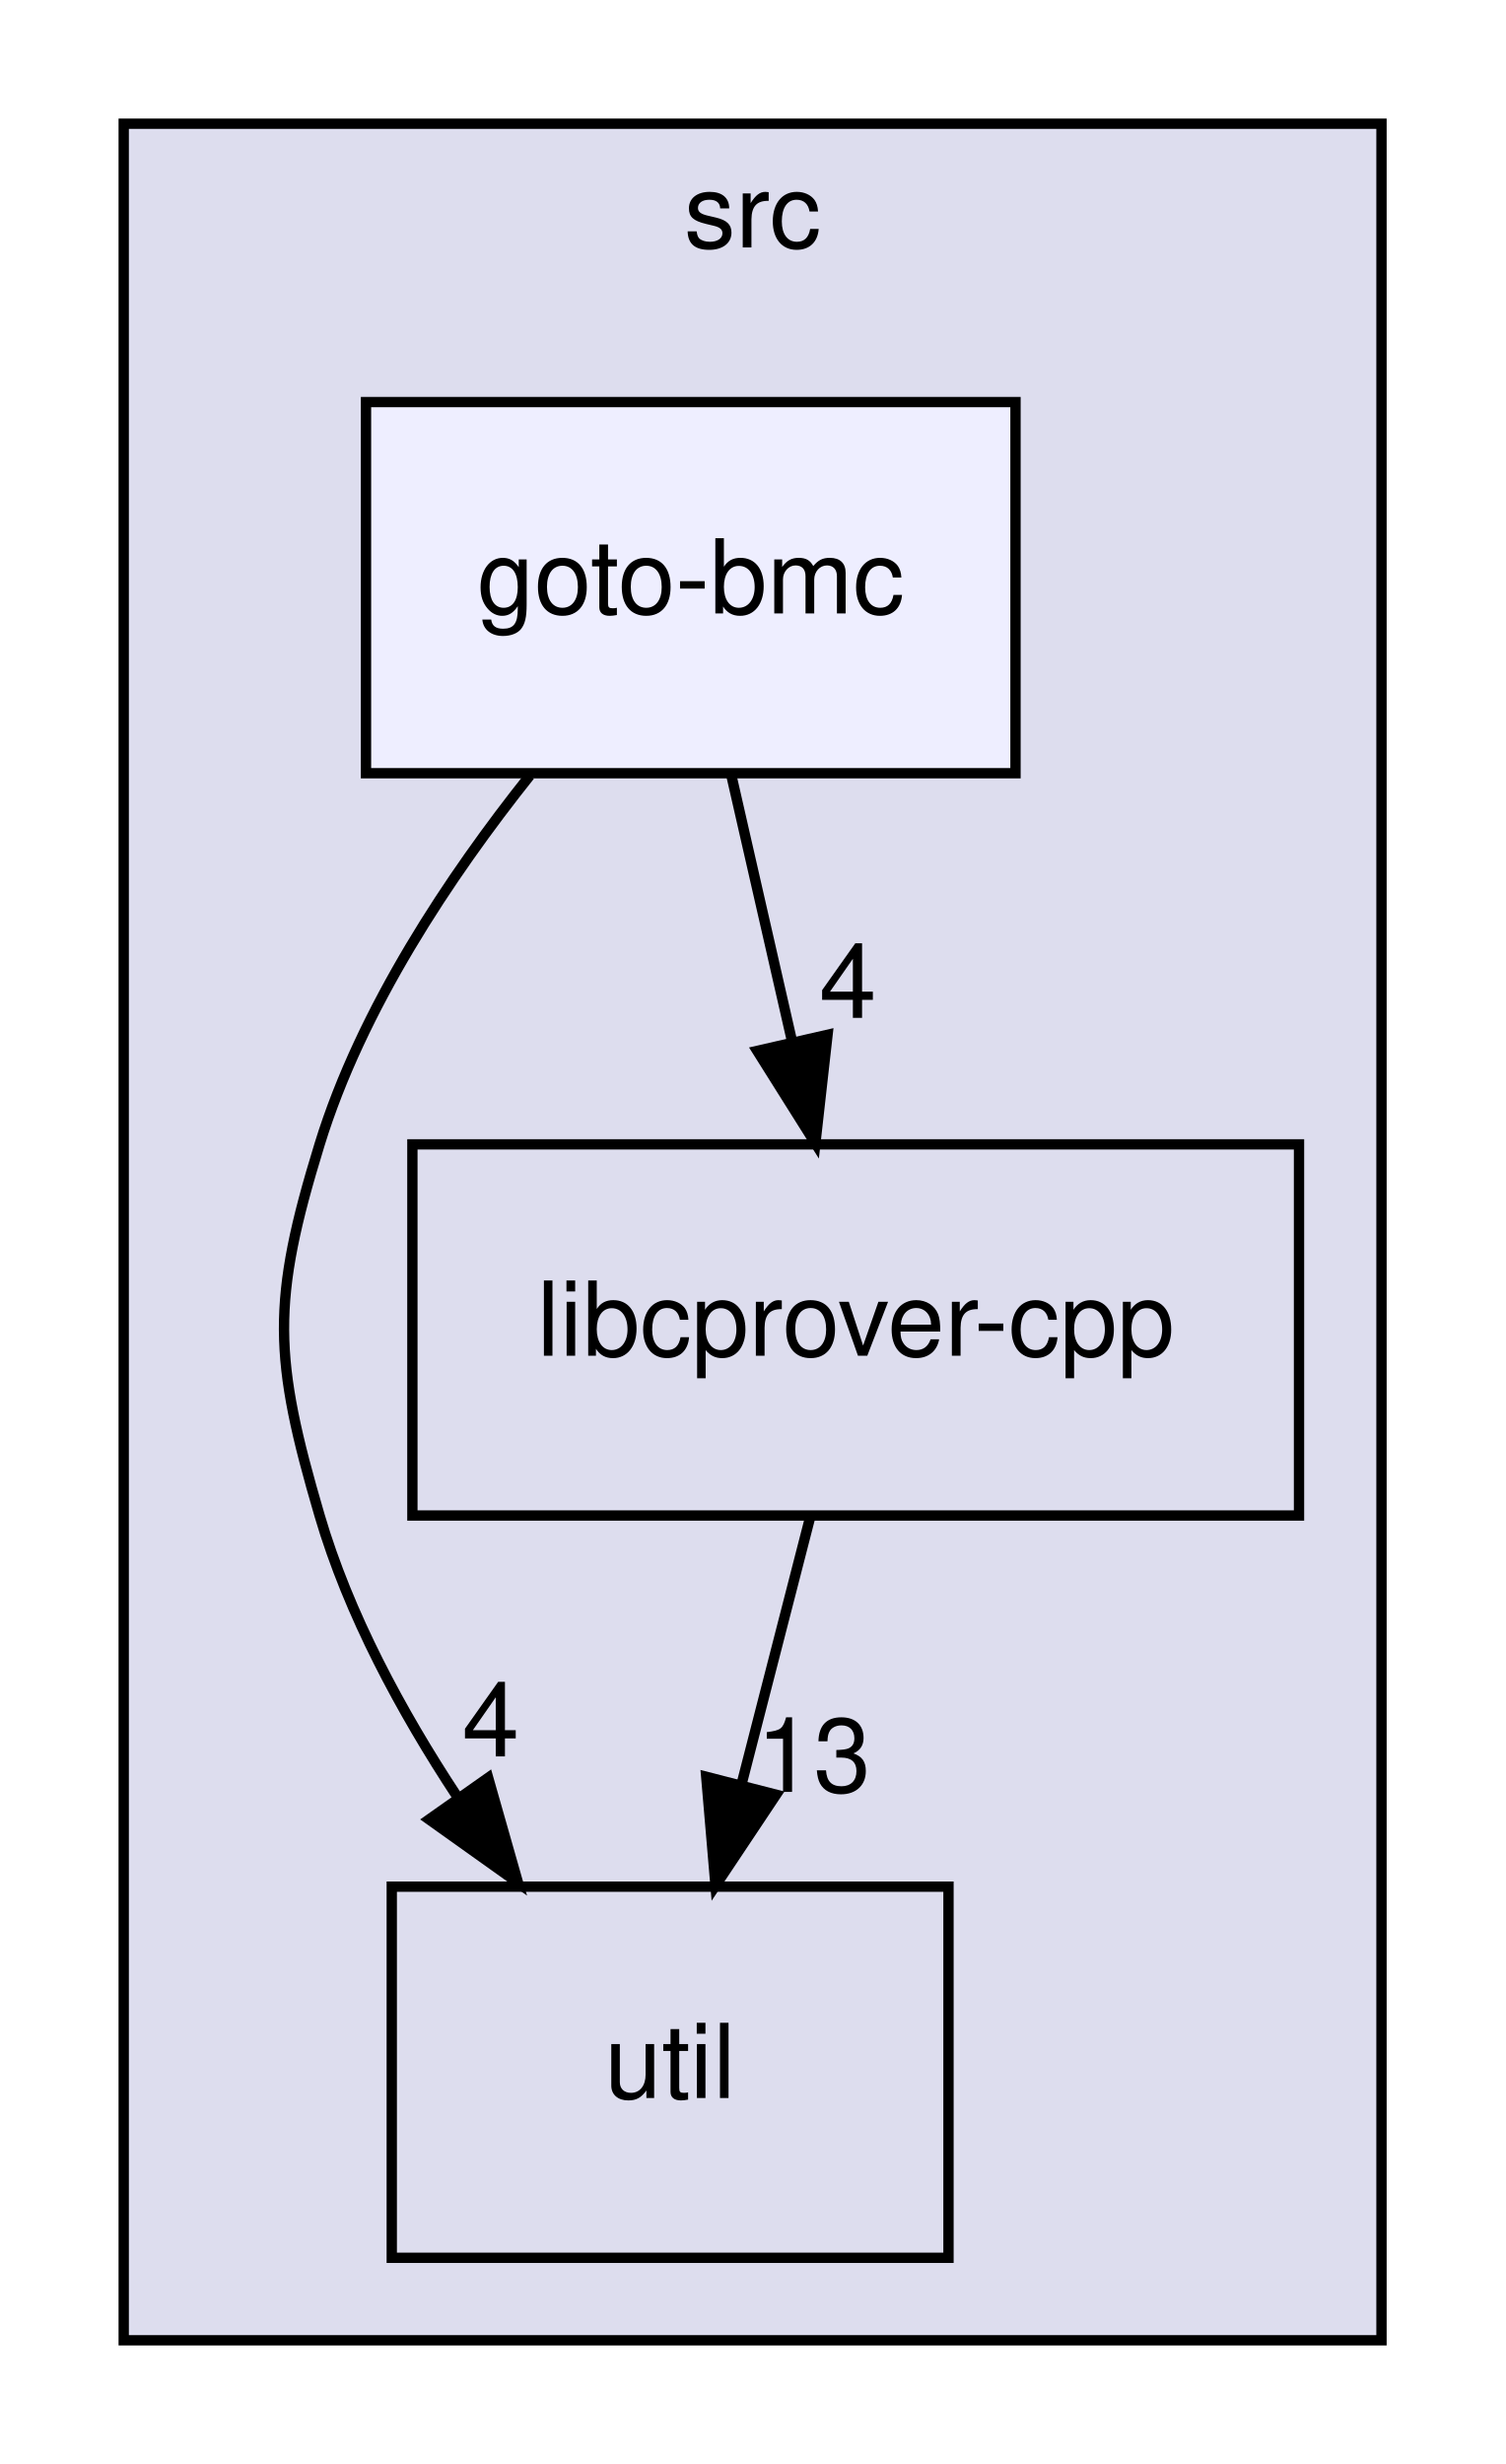
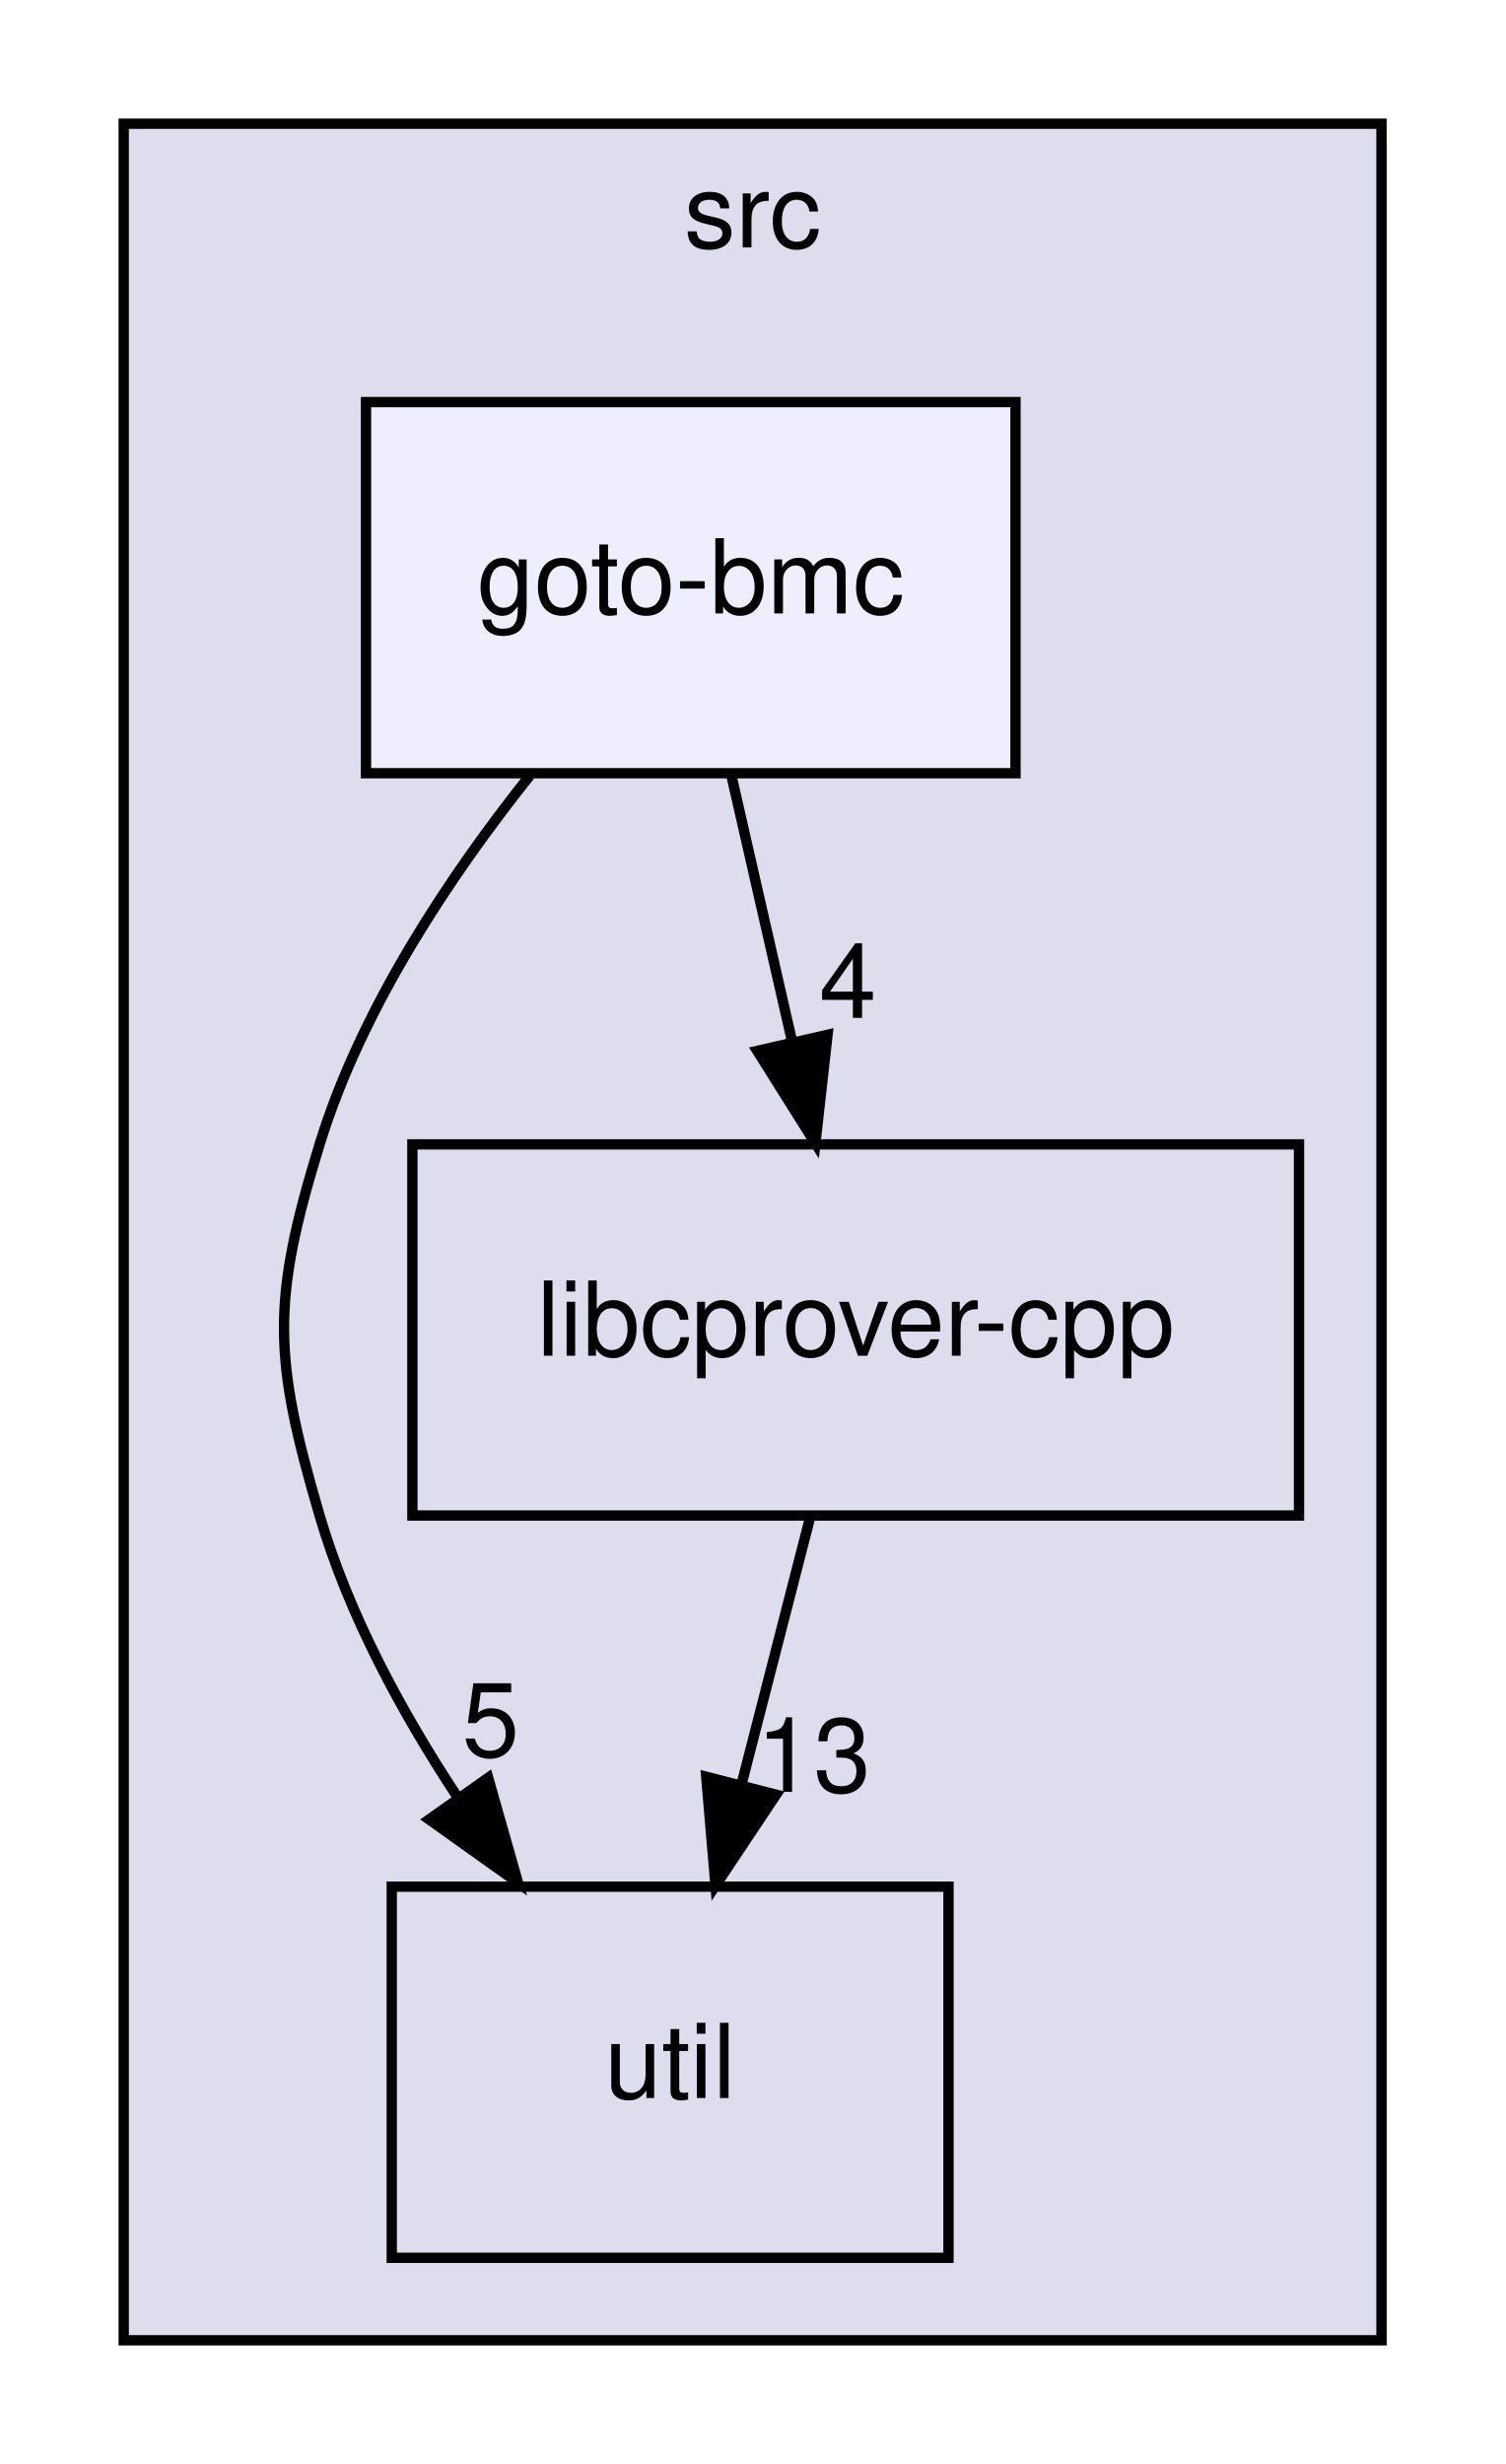
<svg xmlns="http://www.w3.org/2000/svg" xmlns:xlink="http://www.w3.org/1999/xlink" width="146pt" height="239pt" viewBox="0.00 0.00 146.00 239.00">
  <g id="graph0" class="graph" transform="scale(1 1) rotate(0) translate(4 235)">
    <g id="clust1" class="cluster">
      <g id="a_clust1">
        <a xlink:href="dir_68267d1309a1af8e8297ef4c3efbcdba.html" target="_top" xlink:title="src">
          <polygon fill="#ddddee" stroke="black" points="8,-8 8,-223 130,-223 130,-8 8,-8" />
          <text text-anchor="middle" x="69" y="-211" font-family="Helvetica,sans-Serif" font-size="10.00">src</text>
        </a>
      </g>
    </g>
    <g id="node1" class="node">
      <g id="a_node1">
        <a xlink:href="dir_b7878ad5ecbf2506f4125b9d34c97e45.html" target="_top" xlink:title="util">
          <polygon fill="none" stroke="black" points="88,-52 34,-52 34,-16 88,-16 88,-52" />
          <text text-anchor="middle" x="61" y="-31.5" font-family="Helvetica,sans-Serif" font-size="10.00">util</text>
        </a>
      </g>
    </g>
    <g id="node2" class="node">
      <g id="a_node2">
        <a xlink:href="dir_db5d12053484f8e0001c4c51baa37d9a.html" target="_top" xlink:title="libcprover-cpp">
          <polygon fill="none" stroke="black" points="122,-124 36,-124 36,-88 122,-88 122,-124" />
          <text text-anchor="middle" x="79" y="-103.5" font-family="Helvetica,sans-Serif" font-size="10.00">libcprover-cpp</text>
        </a>
      </g>
    </g>
    <g id="edge3" class="edge">
      <path fill="none" stroke="black" d="M74.55,-87.7C72.55,-79.9 70.13,-70.51 67.9,-61.83" />
      <polygon fill="black" stroke="black" points="71.28,-60.92 65.4,-52.1 64.5,-62.66 71.28,-60.92" />
      <g id="a_edge3-headlabel">
        <a xlink:href="dir_000031_000037.html" target="_top" xlink:title="13">
          <text text-anchor="middle" x="74.92" y="-61.19" font-family="Helvetica,sans-Serif" font-size="10.00">13</text>
        </a>
      </g>
    </g>
    <g id="node3" class="node">
      <g id="a_node3">
        <a xlink:href="dir_5be7c4b2c39fc810f470c6be8d7aef09.html" target="_top" xlink:title="goto-bmc">
          <polygon fill="#eeeeff" stroke="black" points="94.5,-196 31.5,-196 31.5,-160 94.5,-160 94.5,-196" />
          <text text-anchor="middle" x="63" y="-175.5" font-family="Helvetica,sans-Serif" font-size="10.00">goto-bmc</text>
        </a>
      </g>
    </g>
    <g id="edge1" class="edge">
      <path fill="none" stroke="black" d="M47.39,-159.77C39.63,-150.03 31.05,-137.18 27,-124 22.3,-108.71 22.5,-103.35 27,-88 29.8,-78.45 34.91,-68.98 40.33,-60.76" />
      <polygon fill="black" stroke="black" points="43.35,-62.56 46.25,-52.37 37.62,-58.52 43.35,-62.56" />
      <g id="a_edge1-headlabel">
-         <a xlink:href="dir_000045_000037.html" target="_top" xlink:title="4">
-           <text text-anchor="middle" x="43.6" y="-64.63" font-family="Helvetica,sans-Serif" font-size="10.00">4</text>
+         <a xlink:href="dir_000045_000037.html" target="_top" xlink:title="5">
+           <text text-anchor="middle" x="43.6" y="-64.63" font-family="Helvetica,sans-Serif" font-size="10.00">5</text>
        </a>
      </g>
    </g>
    <g id="edge2" class="edge">
      <path fill="none" stroke="black" d="M66.96,-159.7C68.72,-151.98 70.84,-142.71 72.8,-134.11" />
      <polygon fill="black" stroke="black" points="76.27,-134.63 75.09,-124.1 69.45,-133.07 76.27,-134.63" />
      <g id="a_edge2-headlabel">
        <a xlink:href="dir_000045_000031.html" target="_top" xlink:title="4">
          <text text-anchor="middle" x="78.24" y="-136.27" font-family="Helvetica,sans-Serif" font-size="10.00">4</text>
        </a>
      </g>
    </g>
  </g>
</svg>
